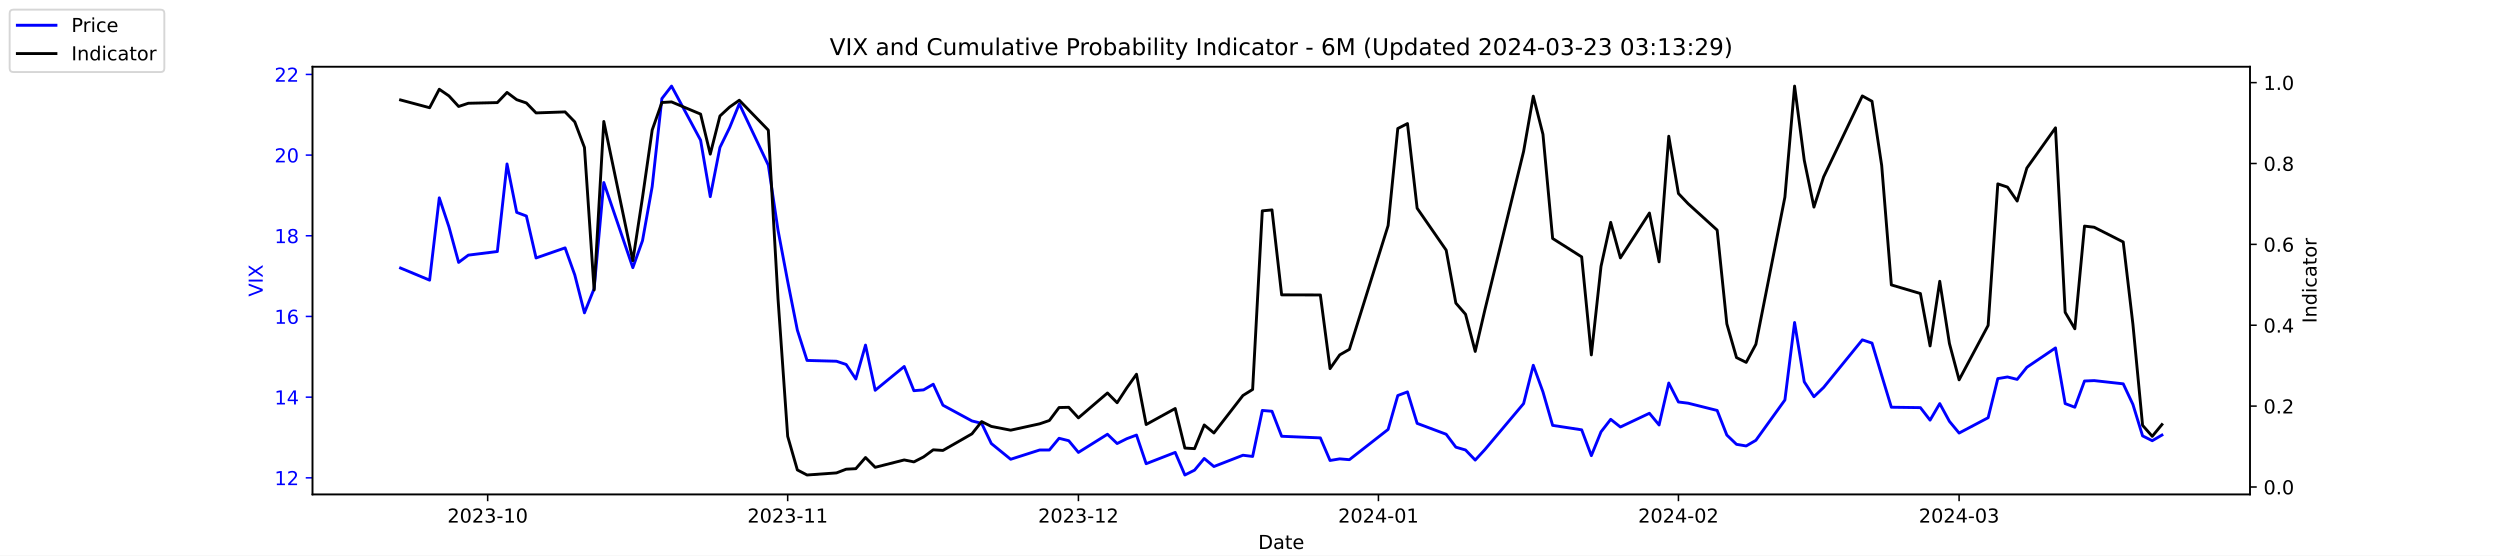
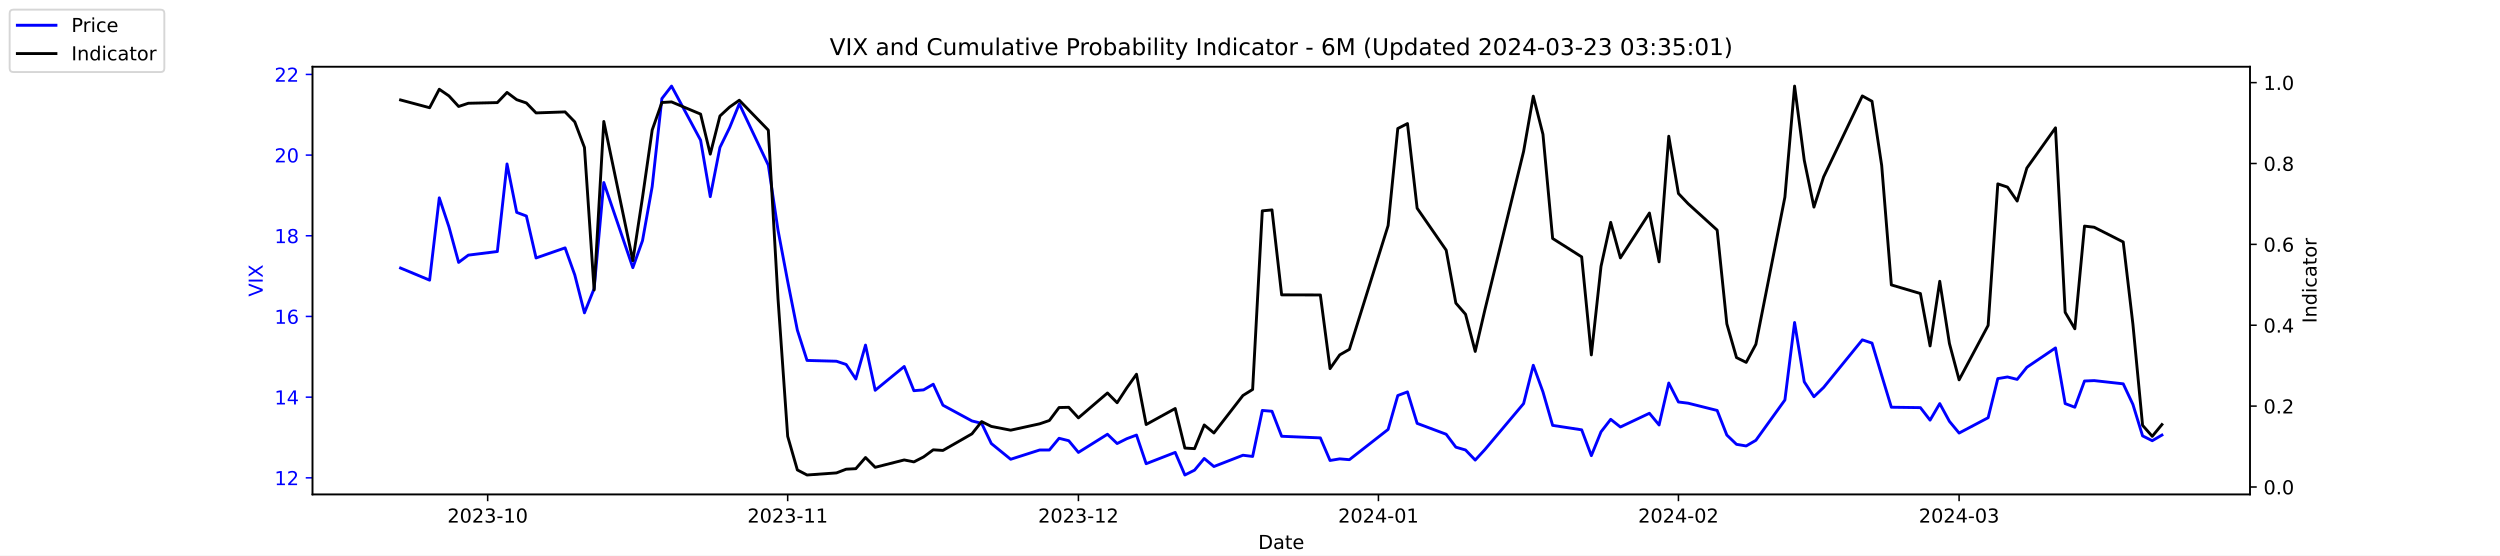
<svg xmlns="http://www.w3.org/2000/svg" xmlns:xlink="http://www.w3.org/1999/xlink" width="1296pt" height="288pt" viewBox="0 0 1296 288" version="1.1">
  <defs>
    <style type="text/css">*{stroke-linejoin: round; stroke-linecap: butt}</style>
  </defs>
  <g id="figure_1">
    <g id="patch_1">
      <path d="M 0 288  L 1296 288  L 1296 0  L 0 0  z " style="fill: #ffffff" />
    </g>
    <g id="axes_1">
      <g id="patch_2">
        <path d="M 162 256.32  L 1166.4 256.32  L 1166.4 34.56  L 162 34.56  z " style="fill: #ffffff" />
      </g>
      <g id="matplotlib.axis_1">
        <g id="xtick_1">
          <g id="line2d_1">
            <defs>
-               <path id="m4b24b8e260" d="M 0 0  L 0 3.5  " style="stroke: #000000; stroke-width: 0.8" />
+               <path id="m8ed181a898" d="M 0 0  L 0 3.5  " style="stroke: #000000; stroke-width: 0.8" />
            </defs>
            <g>
-               <use xlink:href="#m4b24b8e260" x="252.807" y="256.32" style="stroke: #000000; stroke-width: 0.8" />
+               <use xlink:href="#m8ed181a898" x="252.807" y="256.32" style="stroke: #000000; stroke-width: 0.8" />
            </g>
          </g>
          <g id="text_1">
            <g transform="translate(231.916 270.9184) scale(0.1 -0.1)">
              <defs>
                <path id="DejaVuSans-32" d="M 1228 531  L 3431 531  L 3431 0  L 469 0  L 469 531  Q 828 903 1448 1529  Q 2069 2156 2228 2338  Q 2531 2678 2651 2914  Q 2772 3150 2772 3378  Q 2772 3750 2511 3984  Q 2250 4219 1831 4219  Q 1534 4219 1204 4116  Q 875 4013 500 3803  L 500 4441  Q 881 4594 1212 4672  Q 1544 4750 1819 4750  Q 2544 4750 2975 4387  Q 3406 4025 3406 3419  Q 3406 3131 3298 2873  Q 3191 2616 2906 2266  Q 2828 2175 2409 1742  Q 1991 1309 1228 531  z " transform="scale(0.015625)" />
                <path id="DejaVuSans-30" d="M 2034 4250  Q 1547 4250 1301 3770  Q 1056 3291 1056 2328  Q 1056 1369 1301 889  Q 1547 409 2034 409  Q 2525 409 2770 889  Q 3016 1369 3016 2328  Q 3016 3291 2770 3770  Q 2525 4250 2034 4250  z M 2034 4750  Q 2819 4750 3233 4129  Q 3647 3509 3647 2328  Q 3647 1150 3233 529  Q 2819 -91 2034 -91  Q 1250 -91 836 529  Q 422 1150 422 2328  Q 422 3509 836 4129  Q 1250 4750 2034 4750  z " transform="scale(0.015625)" />
                <path id="DejaVuSans-33" d="M 2597 2516  Q 3050 2419 3304 2112  Q 3559 1806 3559 1356  Q 3559 666 3084 287  Q 2609 -91 1734 -91  Q 1441 -91 1130 -33  Q 819 25 488 141  L 488 750  Q 750 597 1062 519  Q 1375 441 1716 441  Q 2309 441 2620 675  Q 2931 909 2931 1356  Q 2931 1769 2642 2001  Q 2353 2234 1838 2234  L 1294 2234  L 1294 2753  L 1863 2753  Q 2328 2753 2575 2939  Q 2822 3125 2822 3475  Q 2822 3834 2567 4026  Q 2313 4219 1838 4219  Q 1578 4219 1281 4162  Q 984 4106 628 3988  L 628 4550  Q 988 4650 1302 4700  Q 1616 4750 1894 4750  Q 2613 4750 3031 4423  Q 3450 4097 3450 3541  Q 3450 3153 3228 2886  Q 3006 2619 2597 2516  z " transform="scale(0.015625)" />
                <path id="DejaVuSans-2d" d="M 313 2009  L 1997 2009  L 1997 1497  L 313 1497  L 313 2009  z " transform="scale(0.015625)" />
                <path id="DejaVuSans-31" d="M 794 531  L 1825 531  L 1825 4091  L 703 3866  L 703 4441  L 1819 4666  L 2450 4666  L 2450 531  L 3481 531  L 3481 0  L 794 0  L 794 531  z " transform="scale(0.015625)" />
              </defs>
              <use xlink:href="#DejaVuSans-32" />
              <use xlink:href="#DejaVuSans-30" x="63.623" />
              <use xlink:href="#DejaVuSans-32" x="127.246" />
              <use xlink:href="#DejaVuSans-33" x="190.869" />
              <use xlink:href="#DejaVuSans-2d" x="254.492" />
              <use xlink:href="#DejaVuSans-31" x="290.576" />
              <use xlink:href="#DejaVuSans-30" x="354.199" />
            </g>
          </g>
        </g>
        <g id="xtick_2">
          <g id="line2d_2">
            <g>
-               <use xlink:href="#m4b24b8e260" x="408.334" y="256.32" style="stroke: #000000; stroke-width: 0.8" />
+               <use xlink:href="#m8ed181a898" x="408.334" y="256.32" style="stroke: #000000; stroke-width: 0.8" />
            </g>
          </g>
          <g id="text_2">
            <g transform="translate(387.4425 270.9184) scale(0.1 -0.1)">
              <use xlink:href="#DejaVuSans-32" />
              <use xlink:href="#DejaVuSans-30" x="63.623" />
              <use xlink:href="#DejaVuSans-32" x="127.246" />
              <use xlink:href="#DejaVuSans-33" x="190.869" />
              <use xlink:href="#DejaVuSans-2d" x="254.492" />
              <use xlink:href="#DejaVuSans-31" x="290.576" />
              <use xlink:href="#DejaVuSans-31" x="354.199" />
            </g>
          </g>
        </g>
        <g id="xtick_3">
          <g id="line2d_3">
            <g>
-               <use xlink:href="#m4b24b8e260" x="559.052" y="256.32" style="stroke: #000000; stroke-width: 0.8" />
+               <use xlink:href="#m8ed181a898" x="559.052" y="256.32" style="stroke: #000000; stroke-width: 0.8" />
            </g>
          </g>
          <g id="text_3">
            <g transform="translate(538.161 270.9184) scale(0.1 -0.1)">
              <use xlink:href="#DejaVuSans-32" />
              <use xlink:href="#DejaVuSans-30" x="63.623" />
              <use xlink:href="#DejaVuSans-32" x="127.246" />
              <use xlink:href="#DejaVuSans-33" x="190.869" />
              <use xlink:href="#DejaVuSans-2d" x="254.492" />
              <use xlink:href="#DejaVuSans-31" x="290.576" />
              <use xlink:href="#DejaVuSans-32" x="354.199" />
            </g>
          </g>
        </g>
        <g id="xtick_4">
          <g id="line2d_4">
            <g>
-               <use xlink:href="#m4b24b8e260" x="714.579" y="256.32" style="stroke: #000000; stroke-width: 0.8" />
+               <use xlink:href="#m8ed181a898" x="714.579" y="256.32" style="stroke: #000000; stroke-width: 0.8" />
            </g>
          </g>
          <g id="text_4">
            <g transform="translate(693.6875 270.9184) scale(0.1 -0.1)">
              <defs>
                <path id="DejaVuSans-34" d="M 2419 4116  L 825 1625  L 2419 1625  L 2419 4116  z M 2253 4666  L 3047 4666  L 3047 1625  L 3713 1625  L 3713 1100  L 3047 1100  L 3047 0  L 2419 0  L 2419 1100  L 313 1100  L 313 1709  L 2253 4666  z " transform="scale(0.015625)" />
              </defs>
              <use xlink:href="#DejaVuSans-32" />
              <use xlink:href="#DejaVuSans-30" x="63.623" />
              <use xlink:href="#DejaVuSans-32" x="127.246" />
              <use xlink:href="#DejaVuSans-34" x="190.869" />
              <use xlink:href="#DejaVuSans-2d" x="254.492" />
              <use xlink:href="#DejaVuSans-30" x="290.576" />
              <use xlink:href="#DejaVuSans-31" x="354.199" />
            </g>
          </g>
        </g>
        <g id="xtick_5">
          <g id="line2d_5">
            <g>
-               <use xlink:href="#m4b24b8e260" x="870.105" y="256.32" style="stroke: #000000; stroke-width: 0.8" />
+               <use xlink:href="#m8ed181a898" x="870.105" y="256.32" style="stroke: #000000; stroke-width: 0.8" />
            </g>
          </g>
          <g id="text_5">
            <g transform="translate(849.2139 270.9184) scale(0.1 -0.1)">
              <use xlink:href="#DejaVuSans-32" />
              <use xlink:href="#DejaVuSans-30" x="63.623" />
              <use xlink:href="#DejaVuSans-32" x="127.246" />
              <use xlink:href="#DejaVuSans-34" x="190.869" />
              <use xlink:href="#DejaVuSans-2d" x="254.492" />
              <use xlink:href="#DejaVuSans-30" x="290.576" />
              <use xlink:href="#DejaVuSans-32" x="354.199" />
            </g>
          </g>
        </g>
        <g id="xtick_6">
          <g id="line2d_6">
            <g>
-               <use xlink:href="#m4b24b8e260" x="1015.598" y="256.32" style="stroke: #000000; stroke-width: 0.8" />
+               <use xlink:href="#m8ed181a898" x="1015.598" y="256.32" style="stroke: #000000; stroke-width: 0.8" />
            </g>
          </g>
          <g id="text_6">
            <g transform="translate(994.7064 270.9184) scale(0.1 -0.1)">
              <use xlink:href="#DejaVuSans-32" />
              <use xlink:href="#DejaVuSans-30" x="63.623" />
              <use xlink:href="#DejaVuSans-32" x="127.246" />
              <use xlink:href="#DejaVuSans-34" x="190.869" />
              <use xlink:href="#DejaVuSans-2d" x="254.492" />
              <use xlink:href="#DejaVuSans-30" x="290.576" />
              <use xlink:href="#DejaVuSans-33" x="354.199" />
            </g>
          </g>
        </g>
        <g id="text_7">
          <g transform="translate(652.2492 284.5966) scale(0.1 -0.1)">
            <defs>
              <path id="DejaVuSans-44" d="M 1259 4147  L 1259 519  L 2022 519  Q 2988 519 3436 956  Q 3884 1394 3884 2338  Q 3884 3275 3436 3711  Q 2988 4147 2022 4147  L 1259 4147  z M 628 4666  L 1925 4666  Q 3281 4666 3915 4102  Q 4550 3538 4550 2338  Q 4550 1131 3912 565  Q 3275 0 1925 0  L 628 0  L 628 4666  z " transform="scale(0.015625)" />
              <path id="DejaVuSans-61" d="M 2194 1759  Q 1497 1759 1228 1600  Q 959 1441 959 1056  Q 959 750 1161 570  Q 1363 391 1709 391  Q 2188 391 2477 730  Q 2766 1069 2766 1631  L 2766 1759  L 2194 1759  z M 3341 1997  L 3341 0  L 2766 0  L 2766 531  Q 2569 213 2275 61  Q 1981 -91 1556 -91  Q 1019 -91 701 211  Q 384 513 384 1019  Q 384 1609 779 1909  Q 1175 2209 1959 2209  L 2766 2209  L 2766 2266  Q 2766 2663 2505 2880  Q 2244 3097 1772 3097  Q 1472 3097 1187 3025  Q 903 2953 641 2809  L 641 3341  Q 956 3463 1253 3523  Q 1550 3584 1831 3584  Q 2591 3584 2966 3190  Q 3341 2797 3341 1997  z " transform="scale(0.015625)" />
              <path id="DejaVuSans-74" d="M 1172 4494  L 1172 3500  L 2356 3500  L 2356 3053  L 1172 3053  L 1172 1153  Q 1172 725 1289 603  Q 1406 481 1766 481  L 2356 481  L 2356 0  L 1766 0  Q 1100 0 847 248  Q 594 497 594 1153  L 594 3053  L 172 3053  L 172 3500  L 594 3500  L 594 4494  L 1172 4494  z " transform="scale(0.015625)" />
              <path id="DejaVuSans-65" d="M 3597 1894  L 3597 1613  L 953 1613  Q 991 1019 1311 708  Q 1631 397 2203 397  Q 2534 397 2845 478  Q 3156 559 3463 722  L 3463 178  Q 3153 47 2828 -22  Q 2503 -91 2169 -91  Q 1331 -91 842 396  Q 353 884 353 1716  Q 353 2575 817 3079  Q 1281 3584 2069 3584  Q 2775 3584 3186 3129  Q 3597 2675 3597 1894  z M 3022 2063  Q 3016 2534 2758 2815  Q 2500 3097 2075 3097  Q 1594 3097 1305 2825  Q 1016 2553 972 2059  L 3022 2063  z " transform="scale(0.015625)" />
            </defs>
            <use xlink:href="#DejaVuSans-44" />
            <use xlink:href="#DejaVuSans-61" x="77.002" />
            <use xlink:href="#DejaVuSans-74" x="138.281" />
            <use xlink:href="#DejaVuSans-65" x="177.49" />
          </g>
        </g>
      </g>
      <g id="matplotlib.axis_2">
        <g id="ytick_1">
          <g id="line2d_7">
            <defs>
-               <path id="m9683a6ac7e" d="M 0 0  L -3.5 0  " style="stroke: #0000ff; stroke-width: 0.8" />
+               <path id="m6adce561f6" d="M 0 0  L -3.5 0  " style="stroke: #0000ff; stroke-width: 0.8" />
            </defs>
            <g>
-               <use xlink:href="#m9683a6ac7e" x="162" y="247.704" style="fill: #0000ff; stroke: #0000ff; stroke-width: 0.8" />
+               <use xlink:href="#m6adce561f6" x="162" y="247.704" style="fill: #0000ff; stroke: #0000ff; stroke-width: 0.8" />
            </g>
          </g>
          <g id="text_8">
            <g style="fill: #0000ff" transform="translate(142.275 251.5031) scale(0.1 -0.1)">
              <use xlink:href="#DejaVuSans-31" />
              <use xlink:href="#DejaVuSans-32" x="63.623" />
            </g>
          </g>
        </g>
        <g id="ytick_2">
          <g id="line2d_8">
            <g>
-               <use xlink:href="#m9683a6ac7e" x="162" y="205.878" style="fill: #0000ff; stroke: #0000ff; stroke-width: 0.8" />
+               <use xlink:href="#m6adce561f6" x="162" y="205.878" style="fill: #0000ff; stroke: #0000ff; stroke-width: 0.8" />
            </g>
          </g>
          <g id="text_9">
            <g style="fill: #0000ff" transform="translate(142.275 209.6774) scale(0.1 -0.1)">
              <use xlink:href="#DejaVuSans-31" />
              <use xlink:href="#DejaVuSans-34" x="63.623" />
            </g>
          </g>
        </g>
        <g id="ytick_3">
          <g id="line2d_9">
            <g>
-               <use xlink:href="#m9683a6ac7e" x="162" y="164.052" style="fill: #0000ff; stroke: #0000ff; stroke-width: 0.8" />
+               <use xlink:href="#m6adce561f6" x="162" y="164.052" style="fill: #0000ff; stroke: #0000ff; stroke-width: 0.8" />
            </g>
          </g>
          <g id="text_10">
            <g style="fill: #0000ff" transform="translate(142.275 167.8517) scale(0.1 -0.1)">
              <defs>
                <path id="DejaVuSans-36" d="M 2113 2584  Q 1688 2584 1439 2293  Q 1191 2003 1191 1497  Q 1191 994 1439 701  Q 1688 409 2113 409  Q 2538 409 2786 701  Q 3034 994 3034 1497  Q 3034 2003 2786 2293  Q 2538 2584 2113 2584  z M 3366 4563  L 3366 3988  Q 3128 4100 2886 4159  Q 2644 4219 2406 4219  Q 1781 4219 1451 3797  Q 1122 3375 1075 2522  Q 1259 2794 1537 2939  Q 1816 3084 2150 3084  Q 2853 3084 3261 2657  Q 3669 2231 3669 1497  Q 3669 778 3244 343  Q 2819 -91 2113 -91  Q 1303 -91 875 529  Q 447 1150 447 2328  Q 447 3434 972 4092  Q 1497 4750 2381 4750  Q 2619 4750 2861 4703  Q 3103 4656 3366 4563  z " transform="scale(0.015625)" />
              </defs>
              <use xlink:href="#DejaVuSans-31" />
              <use xlink:href="#DejaVuSans-36" x="63.623" />
            </g>
          </g>
        </g>
        <g id="ytick_4">
          <g id="line2d_10">
            <g>
-               <use xlink:href="#m9683a6ac7e" x="162" y="122.227" style="fill: #0000ff; stroke: #0000ff; stroke-width: 0.8" />
+               <use xlink:href="#m6adce561f6" x="162" y="122.227" style="fill: #0000ff; stroke: #0000ff; stroke-width: 0.8" />
            </g>
          </g>
          <g id="text_11">
            <g style="fill: #0000ff" transform="translate(142.275 126.0259) scale(0.1 -0.1)">
              <defs>
                <path id="DejaVuSans-38" d="M 2034 2216  Q 1584 2216 1326 1975  Q 1069 1734 1069 1313  Q 1069 891 1326 650  Q 1584 409 2034 409  Q 2484 409 2743 651  Q 3003 894 3003 1313  Q 3003 1734 2745 1975  Q 2488 2216 2034 2216  z M 1403 2484  Q 997 2584 770 2862  Q 544 3141 544 3541  Q 544 4100 942 4425  Q 1341 4750 2034 4750  Q 2731 4750 3128 4425  Q 3525 4100 3525 3541  Q 3525 3141 3298 2862  Q 3072 2584 2669 2484  Q 3125 2378 3379 2068  Q 3634 1759 3634 1313  Q 3634 634 3220 271  Q 2806 -91 2034 -91  Q 1263 -91 848 271  Q 434 634 434 1313  Q 434 1759 690 2068  Q 947 2378 1403 2484  z M 1172 3481  Q 1172 3119 1398 2916  Q 1625 2713 2034 2713  Q 2441 2713 2670 2916  Q 2900 3119 2900 3481  Q 2900 3844 2670 4047  Q 2441 4250 2034 4250  Q 1625 4250 1398 4047  Q 1172 3844 1172 3481  z " transform="scale(0.015625)" />
              </defs>
              <use xlink:href="#DejaVuSans-31" />
              <use xlink:href="#DejaVuSans-38" x="63.623" />
            </g>
          </g>
        </g>
        <g id="ytick_5">
          <g id="line2d_11">
            <g>
-               <use xlink:href="#m9683a6ac7e" x="162" y="80.401" style="fill: #0000ff; stroke: #0000ff; stroke-width: 0.8" />
+               <use xlink:href="#m6adce561f6" x="162" y="80.401" style="fill: #0000ff; stroke: #0000ff; stroke-width: 0.8" />
            </g>
          </g>
          <g id="text_12">
            <g style="fill: #0000ff" transform="translate(142.275 84.2002) scale(0.1 -0.1)">
              <use xlink:href="#DejaVuSans-32" />
              <use xlink:href="#DejaVuSans-30" x="63.623" />
            </g>
          </g>
        </g>
        <g id="ytick_6">
          <g id="line2d_12">
            <g>
-               <use xlink:href="#m9683a6ac7e" x="162" y="38.575" style="fill: #0000ff; stroke: #0000ff; stroke-width: 0.8" />
+               <use xlink:href="#m6adce561f6" x="162" y="38.575" style="fill: #0000ff; stroke: #0000ff; stroke-width: 0.8" />
            </g>
          </g>
          <g id="text_13">
            <g style="fill: #0000ff" transform="translate(142.275 42.37447) scale(0.1 -0.1)">
              <use xlink:href="#DejaVuSans-32" />
              <use xlink:href="#DejaVuSans-32" x="63.623" />
            </g>
          </g>
        </g>
        <g id="text_14">
          <g style="fill: #0000ff" transform="translate(136.1953 153.7603) rotate(-90) scale(0.1 -0.1)">
            <defs>
              <path id="DejaVuSans-56" d="M 1831 0  L 50 4666  L 709 4666  L 2188 738  L 3669 4666  L 4325 4666  L 2547 0  L 1831 0  z " transform="scale(0.015625)" />
              <path id="DejaVuSans-49" d="M 628 4666  L 1259 4666  L 1259 0  L 628 0  L 628 4666  z " transform="scale(0.015625)" />
              <path id="DejaVuSans-58" d="M 403 4666  L 1081 4666  L 2241 2931  L 3406 4666  L 4084 4666  L 2584 2425  L 4184 0  L 3506 0  L 2194 1984  L 872 0  L 191 0  L 1856 2491  L 403 4666  z " transform="scale(0.015625)" />
            </defs>
            <use xlink:href="#DejaVuSans-56" />
            <use xlink:href="#DejaVuSans-49" x="68.408" />
            <use xlink:href="#DejaVuSans-58" x="97.9" />
          </g>
        </g>
      </g>
      <g id="line2d_13">
-         <path d="M 207.655 138.957  L 222.705 145.231  L 227.722 102.569  L 232.739 117.626  L 237.756 136.029  L 242.773 132.265  L 257.824 130.383  L 262.841 85.002  L 267.858 110.097  L 272.875 111.979  L 277.892 133.729  L 292.943 128.501  L 297.96 142.512  L 302.977 162.17  L 307.994 149.623  L 313.011 94.622  L 328.062 138.748  L 333.079 124.736  L 338.096 96.713  L 343.113 51.123  L 348.13 44.64  L 363.181 72.663  L 368.198 101.941  L 373.215 76.428  L 378.232 66.18  L 383.249 53.842  L 398.3 85.629  L 403.317 119.299  L 408.334 145.858  L 413.351 171.163  L 418.368 186.847  L 433.628 187.266  L 438.645 188.939  L 443.662 196.467  L 448.679 178.901  L 453.696 202.323  L 468.747 189.984  L 473.764 202.532  L 478.781 202.114  L 483.798 199.186  L 488.815 210.061  L 503.866 218.217  L 508.883 219.472  L 513.9 229.928  L 523.934 238.084  L 538.984 233.274  L 544.001 233.274  L 549.018 227.209  L 554.035 228.464  L 559.052 234.529  L 574.103 225.118  L 579.12 229.928  L 584.137 227.418  L 589.154 225.536  L 594.171 240.384  L 609.222 234.529  L 614.239 246.24  L 619.256 243.73  L 624.273 237.666  L 629.29 241.848  L 644.341 235.993  L 649.358 236.62  L 654.375 212.779  L 659.392 213.198  L 664.409 226.164  L 684.477 227  L 689.494 238.711  L 694.511 237.875  L 699.528 238.293  L 719.596 222.608  L 724.613 205.042  L 729.63 203.159  L 734.647 219.472  L 749.698 225.118  L 754.715 231.81  L 759.732 233.274  L 764.749 238.502  L 769.766 233.065  L 789.834 209.224  L 794.851 189.357  L 799.868 203.159  L 804.885 220.517  L 819.936 222.818  L 824.952 236.202  L 829.969 223.863  L 834.986 217.38  L 840.003 221.354  L 855.054 214.243  L 860.071 220.308  L 865.088 198.559  L 870.105 208.388  L 875.122 209.015  L 890.173 212.779  L 895.19 225.536  L 900.207 230.346  L 905.224 231.183  L 910.241 228.255  L 925.292 207.342  L 930.309 167.189  L 935.326 197.931  L 940.343 205.669  L 945.36 200.859  L 965.428 176.182  L 970.445 177.855  L 975.462 194.585  L 980.479 211.106  L 995.53 211.316  L 1000.547 217.798  L 1005.564 209.224  L 1010.581 218.426  L 1015.598 224.491  L 1030.649 216.544  L 1035.666 196.258  L 1040.683 195.422  L 1045.7 196.677  L 1050.717 190.403  L 1065.559 180.364  L 1070.576 209.224  L 1075.593 211.106  L 1080.61 197.513  L 1085.627 197.304  L 1100.678 198.977  L 1105.695 209.642  L 1110.711 225.955  L 1115.728 228.464  L 1120.745 225.536  " clip-path="url(#p46de4fb1cb)" style="fill: none; stroke: #0000ff; stroke-width: 1.5; stroke-linecap: square" />
+         <path d="M 207.655 138.957  L 222.705 145.231  L 227.722 102.569  L 232.739 117.626  L 237.756 136.029  L 242.773 132.265  L 257.824 130.383  L 262.841 85.002  L 267.858 110.097  L 272.875 111.979  L 277.892 133.729  L 292.943 128.501  L 297.96 142.512  L 302.977 162.17  L 307.994 149.623  L 313.011 94.622  L 328.062 138.748  L 333.079 124.736  L 338.096 96.713  L 343.113 51.123  L 348.13 44.64  L 363.181 72.663  L 368.198 101.941  L 373.215 76.428  L 378.232 66.18  L 383.249 53.842  L 398.3 85.629  L 403.317 119.299  L 408.334 145.858  L 413.351 171.163  L 418.368 186.847  L 433.628 187.266  L 438.645 188.939  L 443.662 196.467  L 448.679 178.901  L 453.696 202.323  L 468.747 189.984  L 473.764 202.532  L 478.781 202.114  L 483.798 199.186  L 488.815 210.061  L 503.866 218.217  L 508.883 219.472  L 513.9 229.928  L 523.934 238.084  L 538.984 233.274  L 544.001 233.274  L 549.018 227.209  L 554.035 228.464  L 559.052 234.529  L 574.103 225.118  L 579.12 229.928  L 584.137 227.418  L 589.154 225.536  L 594.171 240.384  L 609.222 234.529  L 614.239 246.24  L 619.256 243.73  L 624.273 237.666  L 629.29 241.848  L 644.341 235.993  L 649.358 236.62  L 654.375 212.779  L 659.392 213.198  L 664.409 226.164  L 684.477 227  L 689.494 238.711  L 694.511 237.875  L 699.528 238.293  L 719.596 222.608  L 724.613 205.042  L 729.63 203.159  L 734.647 219.472  L 749.698 225.118  L 754.715 231.81  L 759.732 233.274  L 764.749 238.502  L 769.766 233.065  L 789.834 209.224  L 794.851 189.357  L 799.868 203.159  L 804.885 220.517  L 819.936 222.818  L 824.952 236.202  L 829.969 223.863  L 834.986 217.38  L 840.003 221.354  L 855.054 214.243  L 860.071 220.308  L 865.088 198.559  L 870.105 208.388  L 875.122 209.015  L 890.173 212.779  L 895.19 225.536  L 900.207 230.346  L 905.224 231.183  L 910.241 228.255  L 925.292 207.342  L 930.309 167.189  L 935.326 197.931  L 940.343 205.669  L 945.36 200.859  L 965.428 176.182  L 970.445 177.855  L 975.462 194.585  L 980.479 211.106  L 995.53 211.316  L 1000.547 217.798  L 1005.564 209.224  L 1010.581 218.426  L 1015.598 224.491  L 1030.649 216.544  L 1035.666 196.258  L 1040.683 195.422  L 1045.7 196.677  L 1050.717 190.403  L 1065.559 180.364  L 1070.576 209.224  L 1075.593 211.106  L 1080.61 197.513  L 1085.627 197.304  L 1100.678 198.977  L 1105.695 209.642  L 1110.711 225.955  L 1115.728 228.464  L 1120.745 225.536  " clip-path="url(#p82b1758c79)" style="fill: none; stroke: #0000ff; stroke-width: 1.5; stroke-linecap: square" />
      </g>
      <g id="patch_3">
        <path d="M 162 256.32  L 162 34.56  " style="fill: none; stroke: #000000; stroke-width: 0.8; stroke-linejoin: miter; stroke-linecap: square" />
      </g>
      <g id="patch_4">
        <path d="M 1166.4 256.32  L 1166.4 34.56  " style="fill: none; stroke: #000000; stroke-width: 0.8; stroke-linejoin: miter; stroke-linecap: square" />
      </g>
      <g id="patch_5">
        <path d="M 162 256.32  L 1166.4 256.32  " style="fill: none; stroke: #000000; stroke-width: 0.8; stroke-linejoin: miter; stroke-linecap: square" />
      </g>
      <g id="patch_6">
        <path d="M 162 34.56  L 1166.4 34.56  " style="fill: none; stroke: #000000; stroke-width: 0.8; stroke-linejoin: miter; stroke-linecap: square" />
      </g>
    </g>
    <g id="axes_2">
      <g id="matplotlib.axis_3">
        <g id="ytick_7">
          <g id="line2d_14">
            <defs>
-               <path id="m68aacbd583" d="M 0 0  L 3.5 0  " style="stroke: #000000; stroke-width: 0.8" />
+               <path id="m24f0459a41" d="M 0 0  L 3.5 0  " style="stroke: #000000; stroke-width: 0.8" />
            </defs>
            <g>
-               <use xlink:href="#m68aacbd583" x="1166.4" y="252.461" style="stroke: #000000; stroke-width: 0.8" />
+               <use xlink:href="#m24f0459a41" x="1166.4" y="252.461" style="stroke: #000000; stroke-width: 0.8" />
            </g>
          </g>
          <g id="text_15">
            <g transform="translate(1173.4 256.2606) scale(0.1 -0.1)">
              <defs>
                <path id="DejaVuSans-2e" d="M 684 794  L 1344 794  L 1344 0  L 684 0  L 684 794  z " transform="scale(0.015625)" />
              </defs>
              <use xlink:href="#DejaVuSans-30" />
              <use xlink:href="#DejaVuSans-2e" x="63.623" />
              <use xlink:href="#DejaVuSans-30" x="95.41" />
            </g>
          </g>
        </g>
        <g id="ytick_8">
          <g id="line2d_15">
            <g>
-               <use xlink:href="#m68aacbd583" x="1166.4" y="210.535" style="stroke: #000000; stroke-width: 0.8" />
+               <use xlink:href="#m24f0459a41" x="1166.4" y="210.535" style="stroke: #000000; stroke-width: 0.8" />
            </g>
          </g>
          <g id="text_16">
            <g transform="translate(1173.4 214.3337) scale(0.1 -0.1)">
              <use xlink:href="#DejaVuSans-30" />
              <use xlink:href="#DejaVuSans-2e" x="63.623" />
              <use xlink:href="#DejaVuSans-32" x="95.41" />
            </g>
          </g>
        </g>
        <g id="ytick_9">
          <g id="line2d_16">
            <g>
-               <use xlink:href="#m68aacbd583" x="1166.4" y="168.608" style="stroke: #000000; stroke-width: 0.8" />
+               <use xlink:href="#m24f0459a41" x="1166.4" y="168.608" style="stroke: #000000; stroke-width: 0.8" />
            </g>
          </g>
          <g id="text_17">
            <g transform="translate(1173.4 172.4068) scale(0.1 -0.1)">
              <use xlink:href="#DejaVuSans-30" />
              <use xlink:href="#DejaVuSans-2e" x="63.623" />
              <use xlink:href="#DejaVuSans-34" x="95.41" />
            </g>
          </g>
        </g>
        <g id="ytick_10">
          <g id="line2d_17">
            <g>
-               <use xlink:href="#m68aacbd583" x="1166.4" y="126.681" style="stroke: #000000; stroke-width: 0.8" />
+               <use xlink:href="#m24f0459a41" x="1166.4" y="126.681" style="stroke: #000000; stroke-width: 0.8" />
            </g>
          </g>
          <g id="text_18">
            <g transform="translate(1173.4 130.4799) scale(0.1 -0.1)">
              <use xlink:href="#DejaVuSans-30" />
              <use xlink:href="#DejaVuSans-2e" x="63.623" />
              <use xlink:href="#DejaVuSans-36" x="95.41" />
            </g>
          </g>
        </g>
        <g id="ytick_11">
          <g id="line2d_18">
            <g>
-               <use xlink:href="#m68aacbd583" x="1166.4" y="84.754" style="stroke: #000000; stroke-width: 0.8" />
+               <use xlink:href="#m24f0459a41" x="1166.4" y="84.754" style="stroke: #000000; stroke-width: 0.8" />
            </g>
          </g>
          <g id="text_19">
            <g transform="translate(1173.4 88.55298) scale(0.1 -0.1)">
              <use xlink:href="#DejaVuSans-30" />
              <use xlink:href="#DejaVuSans-2e" x="63.623" />
              <use xlink:href="#DejaVuSans-38" x="95.41" />
            </g>
          </g>
        </g>
        <g id="ytick_12">
          <g id="line2d_19">
            <g>
-               <use xlink:href="#m68aacbd583" x="1166.4" y="42.827" style="stroke: #000000; stroke-width: 0.8" />
+               <use xlink:href="#m24f0459a41" x="1166.4" y="42.827" style="stroke: #000000; stroke-width: 0.8" />
            </g>
          </g>
          <g id="text_20">
            <g transform="translate(1173.4 46.62607) scale(0.1 -0.1)">
              <use xlink:href="#DejaVuSans-31" />
              <use xlink:href="#DejaVuSans-2e" x="63.623" />
              <use xlink:href="#DejaVuSans-30" x="95.41" />
            </g>
          </g>
        </g>
        <g id="text_21">
          <g transform="translate(1200.902 167.5353) rotate(-90) scale(0.1 -0.1)">
            <defs>
              <path id="DejaVuSans-6e" d="M 3513 2113  L 3513 0  L 2938 0  L 2938 2094  Q 2938 2591 2744 2837  Q 2550 3084 2163 3084  Q 1697 3084 1428 2787  Q 1159 2491 1159 1978  L 1159 0  L 581 0  L 581 3500  L 1159 3500  L 1159 2956  Q 1366 3272 1645 3428  Q 1925 3584 2291 3584  Q 2894 3584 3203 3211  Q 3513 2838 3513 2113  z " transform="scale(0.015625)" />
              <path id="DejaVuSans-64" d="M 2906 2969  L 2906 4863  L 3481 4863  L 3481 0  L 2906 0  L 2906 525  Q 2725 213 2448 61  Q 2172 -91 1784 -91  Q 1150 -91 751 415  Q 353 922 353 1747  Q 353 2572 751 3078  Q 1150 3584 1784 3584  Q 2172 3584 2448 3432  Q 2725 3281 2906 2969  z M 947 1747  Q 947 1113 1208 752  Q 1469 391 1925 391  Q 2381 391 2643 752  Q 2906 1113 2906 1747  Q 2906 2381 2643 2742  Q 2381 3103 1925 3103  Q 1469 3103 1208 2742  Q 947 2381 947 1747  z " transform="scale(0.015625)" />
              <path id="DejaVuSans-69" d="M 603 3500  L 1178 3500  L 1178 0  L 603 0  L 603 3500  z M 603 4863  L 1178 4863  L 1178 4134  L 603 4134  L 603 4863  z " transform="scale(0.015625)" />
              <path id="DejaVuSans-63" d="M 3122 3366  L 3122 2828  Q 2878 2963 2633 3030  Q 2388 3097 2138 3097  Q 1578 3097 1268 2742  Q 959 2388 959 1747  Q 959 1106 1268 751  Q 1578 397 2138 397  Q 2388 397 2633 464  Q 2878 531 3122 666  L 3122 134  Q 2881 22 2623 -34  Q 2366 -91 2075 -91  Q 1284 -91 818 406  Q 353 903 353 1747  Q 353 2603 823 3093  Q 1294 3584 2113 3584  Q 2378 3584 2631 3529  Q 2884 3475 3122 3366  z " transform="scale(0.015625)" />
              <path id="DejaVuSans-6f" d="M 1959 3097  Q 1497 3097 1228 2736  Q 959 2375 959 1747  Q 959 1119 1226 758  Q 1494 397 1959 397  Q 2419 397 2687 759  Q 2956 1122 2956 1747  Q 2956 2369 2687 2733  Q 2419 3097 1959 3097  z M 1959 3584  Q 2709 3584 3137 3096  Q 3566 2609 3566 1747  Q 3566 888 3137 398  Q 2709 -91 1959 -91  Q 1206 -91 779 398  Q 353 888 353 1747  Q 353 2609 779 3096  Q 1206 3584 1959 3584  z " transform="scale(0.015625)" />
              <path id="DejaVuSans-72" d="M 2631 2963  Q 2534 3019 2420 3045  Q 2306 3072 2169 3072  Q 1681 3072 1420 2755  Q 1159 2438 1159 1844  L 1159 0  L 581 0  L 581 3500  L 1159 3500  L 1159 2956  Q 1341 3275 1631 3429  Q 1922 3584 2338 3584  Q 2397 3584 2469 3576  Q 2541 3569 2628 3553  L 2631 2963  z " transform="scale(0.015625)" />
            </defs>
            <use xlink:href="#DejaVuSans-49" />
            <use xlink:href="#DejaVuSans-6e" x="29.492" />
            <use xlink:href="#DejaVuSans-64" x="92.871" />
            <use xlink:href="#DejaVuSans-69" x="156.348" />
            <use xlink:href="#DejaVuSans-63" x="184.131" />
            <use xlink:href="#DejaVuSans-61" x="239.111" />
            <use xlink:href="#DejaVuSans-74" x="300.391" />
            <use xlink:href="#DejaVuSans-6f" x="339.6" />
            <use xlink:href="#DejaVuSans-72" x="400.781" />
          </g>
        </g>
      </g>
      <g id="line2d_20">
-         <path d="M 207.655 51.818  L 222.705 55.84  L 227.722 46.27  L 232.739 49.714  L 237.756 55.196  L 242.773 53.533  L 257.824 53.183  L 262.841 47.919  L 267.858 51.676  L 272.875 53.378  L 277.892 58.536  L 292.943 58.014  L 297.96 63.187  L 302.977 76.444  L 307.994 150.306  L 313.011 62.975  L 328.062 135.12  L 333.079 102.306  L 338.096 67.397  L 343.113 53.146  L 348.13 52.833  L 363.181 59.145  L 368.198 79.898  L 373.215 60.134  L 378.232 55.494  L 383.249 51.97  L 398.3 67.473  L 403.317 154.832  L 408.334 226.181  L 413.351 243.614  L 418.368 246.24  L 433.628 245.155  L 438.645 243.23  L 443.662 242.964  L 448.679 237.183  L 453.696 242.25  L 468.747 238.435  L 473.764 239.446  L 478.781 236.871  L 483.798 233.181  L 488.815 233.507  L 503.866 224.892  L 508.883 218.558  L 513.9 221.057  L 523.934 223.009  L 538.984 219.7  L 544.001 217.982  L 549.018 211.268  L 554.035 211.153  L 559.052 216.619  L 574.103 203.731  L 579.12 208.779  L 584.137 201.073  L 589.154 194.005  L 594.171 220.075  L 609.222 211.773  L 614.239 232.27  L 619.256 232.576  L 624.273 220.306  L 629.29 224.445  L 644.341 205.016  L 649.358 201.89  L 654.375 109.314  L 659.392 108.817  L 664.409 152.854  L 684.477 152.91  L 689.494 191.088  L 694.511 183.971  L 699.528 181.099  L 719.596 116.924  L 724.613 66.625  L 729.63 64.069  L 734.647 107.95  L 749.698 129.692  L 754.715 157.129  L 759.732 162.918  L 764.749 182.173  L 769.766 160.638  L 789.834 78.509  L 794.851 49.855  L 799.868 69.641  L 804.885 123.62  L 819.936 133.166  L 824.952 183.971  L 829.969 138.075  L 834.986 115.269  L 840.003 133.687  L 855.054 110.438  L 860.071 135.725  L 865.088 70.632  L 870.105 100.32  L 875.122 105.601  L 890.173 119.275  L 895.19 167.88  L 900.207 185.376  L 905.224 187.855  L 910.241 178.494  L 925.292 102.174  L 930.309 44.64  L 935.326 83.051  L 940.343 107.357  L 945.36 91.715  L 965.428 49.731  L 970.445 52.489  L 975.462 85.756  L 980.479 147.7  L 995.53 152.158  L 1000.547 179.324  L 1005.564 145.833  L 1010.581 178.052  L 1015.598 196.907  L 1030.649 168.687  L 1035.666 95.313  L 1040.683 96.993  L 1045.7 104.224  L 1050.717 87.118  L 1065.559 66.278  L 1070.576 161.903  L 1075.593 170.437  L 1080.61 117.21  L 1085.627 117.809  L 1100.678 125.441  L 1105.695 168.039  L 1110.711 220.487  L 1115.728 226.184  L 1120.745 220.09  " clip-path="url(#p46de4fb1cb)" style="fill: none; stroke: #000000; stroke-width: 1.5; stroke-linecap: square" />
+         <path d="M 207.655 51.818  L 222.705 55.84  L 227.722 46.27  L 232.739 49.714  L 237.756 55.196  L 242.773 53.533  L 257.824 53.183  L 262.841 47.919  L 267.858 51.676  L 272.875 53.378  L 277.892 58.536  L 292.943 58.014  L 297.96 63.187  L 302.977 76.444  L 307.994 150.306  L 313.011 62.975  L 328.062 135.12  L 333.079 102.306  L 338.096 67.397  L 343.113 53.146  L 348.13 52.833  L 363.181 59.145  L 368.198 79.898  L 373.215 60.134  L 378.232 55.494  L 383.249 51.97  L 398.3 67.473  L 403.317 154.832  L 408.334 226.181  L 413.351 243.614  L 418.368 246.24  L 433.628 245.155  L 438.645 243.23  L 443.662 242.964  L 448.679 237.183  L 453.696 242.25  L 468.747 238.435  L 473.764 239.446  L 478.781 236.871  L 483.798 233.181  L 488.815 233.507  L 503.866 224.892  L 508.883 218.558  L 513.9 221.057  L 523.934 223.009  L 538.984 219.7  L 544.001 217.982  L 549.018 211.268  L 554.035 211.153  L 559.052 216.619  L 574.103 203.731  L 579.12 208.779  L 584.137 201.073  L 589.154 194.005  L 594.171 220.075  L 609.222 211.773  L 614.239 232.27  L 619.256 232.576  L 624.273 220.306  L 629.29 224.445  L 644.341 205.016  L 649.358 201.89  L 654.375 109.314  L 659.392 108.817  L 664.409 152.854  L 684.477 152.91  L 689.494 191.088  L 694.511 183.971  L 699.528 181.099  L 719.596 116.924  L 724.613 66.625  L 729.63 64.069  L 734.647 107.95  L 749.698 129.692  L 754.715 157.129  L 759.732 162.918  L 764.749 182.173  L 769.766 160.638  L 789.834 78.509  L 794.851 49.855  L 799.868 69.641  L 804.885 123.62  L 819.936 133.166  L 824.952 183.971  L 829.969 138.075  L 834.986 115.269  L 840.003 133.687  L 855.054 110.438  L 860.071 135.725  L 865.088 70.632  L 870.105 100.32  L 875.122 105.601  L 890.173 119.275  L 895.19 167.88  L 900.207 185.376  L 905.224 187.855  L 910.241 178.494  L 925.292 102.174  L 930.309 44.64  L 935.326 83.051  L 940.343 107.357  L 945.36 91.715  L 965.428 49.731  L 970.445 52.489  L 975.462 85.756  L 980.479 147.7  L 995.53 152.158  L 1000.547 179.324  L 1005.564 145.833  L 1010.581 178.052  L 1015.598 196.907  L 1030.649 168.687  L 1035.666 95.313  L 1040.683 96.993  L 1045.7 104.224  L 1050.717 87.118  L 1065.559 66.278  L 1070.576 161.903  L 1075.593 170.437  L 1080.61 117.21  L 1085.627 117.809  L 1100.678 125.441  L 1105.695 168.039  L 1110.711 220.487  L 1115.728 226.184  L 1120.745 220.09  " clip-path="url(#p82b1758c79)" style="fill: none; stroke: #000000; stroke-width: 1.5; stroke-linecap: square" />
      </g>
      <g id="patch_7">
        <path d="M 162 256.32  L 162 34.56  " style="fill: none; stroke: #000000; stroke-width: 0.8; stroke-linejoin: miter; stroke-linecap: square" />
      </g>
      <g id="patch_8">
        <path d="M 1166.4 256.32  L 1166.4 34.56  " style="fill: none; stroke: #000000; stroke-width: 0.8; stroke-linejoin: miter; stroke-linecap: square" />
      </g>
      <g id="patch_9">
        <path d="M 162 256.32  L 1166.4 256.32  " style="fill: none; stroke: #000000; stroke-width: 0.8; stroke-linejoin: miter; stroke-linecap: square" />
      </g>
      <g id="patch_10">
        <path d="M 162 34.56  L 1166.4 34.56  " style="fill: none; stroke: #000000; stroke-width: 0.8; stroke-linejoin: miter; stroke-linecap: square" />
      </g>
      <g id="text_22">
        <g transform="translate(430.0941 28.56) scale(0.12 -0.12)">
          <defs>
            <path id="DejaVuSans-20" transform="scale(0.015625)" />
            <path id="DejaVuSans-43" d="M 4122 4306  L 4122 3641  Q 3803 3938 3442 4084  Q 3081 4231 2675 4231  Q 1875 4231 1450 3742  Q 1025 3253 1025 2328  Q 1025 1406 1450 917  Q 1875 428 2675 428  Q 3081 428 3442 575  Q 3803 722 4122 1019  L 4122 359  Q 3791 134 3420 21  Q 3050 -91 2638 -91  Q 1578 -91 968 557  Q 359 1206 359 2328  Q 359 3453 968 4101  Q 1578 4750 2638 4750  Q 3056 4750 3426 4639  Q 3797 4528 4122 4306  z " transform="scale(0.015625)" />
            <path id="DejaVuSans-75" d="M 544 1381  L 544 3500  L 1119 3500  L 1119 1403  Q 1119 906 1312 657  Q 1506 409 1894 409  Q 2359 409 2629 706  Q 2900 1003 2900 1516  L 2900 3500  L 3475 3500  L 3475 0  L 2900 0  L 2900 538  Q 2691 219 2414 64  Q 2138 -91 1772 -91  Q 1169 -91 856 284  Q 544 659 544 1381  z M 1991 3584  L 1991 3584  z " transform="scale(0.015625)" />
            <path id="DejaVuSans-6d" d="M 3328 2828  Q 3544 3216 3844 3400  Q 4144 3584 4550 3584  Q 5097 3584 5394 3201  Q 5691 2819 5691 2113  L 5691 0  L 5113 0  L 5113 2094  Q 5113 2597 4934 2840  Q 4756 3084 4391 3084  Q 3944 3084 3684 2787  Q 3425 2491 3425 1978  L 3425 0  L 2847 0  L 2847 2094  Q 2847 2600 2669 2842  Q 2491 3084 2119 3084  Q 1678 3084 1418 2786  Q 1159 2488 1159 1978  L 1159 0  L 581 0  L 581 3500  L 1159 3500  L 1159 2956  Q 1356 3278 1631 3431  Q 1906 3584 2284 3584  Q 2666 3584 2933 3390  Q 3200 3197 3328 2828  z " transform="scale(0.015625)" />
            <path id="DejaVuSans-6c" d="M 603 4863  L 1178 4863  L 1178 0  L 603 0  L 603 4863  z " transform="scale(0.015625)" />
            <path id="DejaVuSans-76" d="M 191 3500  L 800 3500  L 1894 563  L 2988 3500  L 3597 3500  L 2284 0  L 1503 0  L 191 3500  z " transform="scale(0.015625)" />
            <path id="DejaVuSans-50" d="M 1259 4147  L 1259 2394  L 2053 2394  Q 2494 2394 2734 2622  Q 2975 2850 2975 3272  Q 2975 3691 2734 3919  Q 2494 4147 2053 4147  L 1259 4147  z M 628 4666  L 2053 4666  Q 2838 4666 3239 4311  Q 3641 3956 3641 3272  Q 3641 2581 3239 2228  Q 2838 1875 2053 1875  L 1259 1875  L 1259 0  L 628 0  L 628 4666  z " transform="scale(0.015625)" />
            <path id="DejaVuSans-62" d="M 3116 1747  Q 3116 2381 2855 2742  Q 2594 3103 2138 3103  Q 1681 3103 1420 2742  Q 1159 2381 1159 1747  Q 1159 1113 1420 752  Q 1681 391 2138 391  Q 2594 391 2855 752  Q 3116 1113 3116 1747  z M 1159 2969  Q 1341 3281 1617 3432  Q 1894 3584 2278 3584  Q 2916 3584 3314 3078  Q 3713 2572 3713 1747  Q 3713 922 3314 415  Q 2916 -91 2278 -91  Q 1894 -91 1617 61  Q 1341 213 1159 525  L 1159 0  L 581 0  L 581 4863  L 1159 4863  L 1159 2969  z " transform="scale(0.015625)" />
            <path id="DejaVuSans-79" d="M 2059 -325  Q 1816 -950 1584 -1140  Q 1353 -1331 966 -1331  L 506 -1331  L 506 -850  L 844 -850  Q 1081 -850 1212 -737  Q 1344 -625 1503 -206  L 1606 56  L 191 3500  L 800 3500  L 1894 763  L 2988 3500  L 3597 3500  L 2059 -325  z " transform="scale(0.015625)" />
            <path id="DejaVuSans-4d" d="M 628 4666  L 1569 4666  L 2759 1491  L 3956 4666  L 4897 4666  L 4897 0  L 4281 0  L 4281 4097  L 3078 897  L 2444 897  L 1241 4097  L 1241 0  L 628 0  L 628 4666  z " transform="scale(0.015625)" />
            <path id="DejaVuSans-28" d="M 1984 4856  Q 1566 4138 1362 3434  Q 1159 2731 1159 2009  Q 1159 1288 1364 580  Q 1569 -128 1984 -844  L 1484 -844  Q 1016 -109 783 600  Q 550 1309 550 2009  Q 550 2706 781 3412  Q 1013 4119 1484 4856  L 1984 4856  z " transform="scale(0.015625)" />
            <path id="DejaVuSans-55" d="M 556 4666  L 1191 4666  L 1191 1831  Q 1191 1081 1462 751  Q 1734 422 2344 422  Q 2950 422 3222 751  Q 3494 1081 3494 1831  L 3494 4666  L 4128 4666  L 4128 1753  Q 4128 841 3676 375  Q 3225 -91 2344 -91  Q 1459 -91 1007 375  Q 556 841 556 1753  L 556 4666  z " transform="scale(0.015625)" />
            <path id="DejaVuSans-70" d="M 1159 525  L 1159 -1331  L 581 -1331  L 581 3500  L 1159 3500  L 1159 2969  Q 1341 3281 1617 3432  Q 1894 3584 2278 3584  Q 2916 3584 3314 3078  Q 3713 2572 3713 1747  Q 3713 922 3314 415  Q 2916 -91 2278 -91  Q 1894 -91 1617 61  Q 1341 213 1159 525  z M 3116 1747  Q 3116 2381 2855 2742  Q 2594 3103 2138 3103  Q 1681 3103 1420 2742  Q 1159 2381 1159 1747  Q 1159 1113 1420 752  Q 1681 391 2138 391  Q 2594 391 2855 752  Q 3116 1113 3116 1747  z " transform="scale(0.015625)" />
            <path id="DejaVuSans-3a" d="M 750 794  L 1409 794  L 1409 0  L 750 0  L 750 794  z M 750 3309  L 1409 3309  L 1409 2516  L 750 2516  L 750 3309  z " transform="scale(0.015625)" />
-             <path id="DejaVuSans-39" d="M 703 97  L 703 672  Q 941 559 1184 500  Q 1428 441 1663 441  Q 2288 441 2617 861  Q 2947 1281 2994 2138  Q 2813 1869 2534 1725  Q 2256 1581 1919 1581  Q 1219 1581 811 2004  Q 403 2428 403 3163  Q 403 3881 828 4315  Q 1253 4750 1959 4750  Q 2769 4750 3195 4129  Q 3622 3509 3622 2328  Q 3622 1225 3098 567  Q 2575 -91 1691 -91  Q 1453 -91 1209 -44  Q 966 3 703 97  z M 1959 2075  Q 2384 2075 2632 2365  Q 2881 2656 2881 3163  Q 2881 3666 2632 3958  Q 2384 4250 1959 4250  Q 1534 4250 1286 3958  Q 1038 3666 1038 3163  Q 1038 2656 1286 2365  Q 1534 2075 1959 2075  z " transform="scale(0.015625)" />
+             <path id="DejaVuSans-35" d="M 691 4666  L 3169 4666  L 3169 4134  L 1269 4134  L 1269 2991  Q 1406 3038 1543 3061  Q 1681 3084 1819 3084  Q 2600 3084 3056 2656  Q 3513 2228 3513 1497  Q 3513 744 3044 326  Q 2575 -91 1722 -91  Q 1428 -91 1123 -41  Q 819 9 494 109  L 494 744  Q 775 591 1075 516  Q 1375 441 1709 441  Q 2250 441 2565 725  Q 2881 1009 2881 1497  Q 2881 1984 2565 2268  Q 2250 2553 1709 2553  Q 1456 2553 1204 2497  Q 953 2441 691 2322  L 691 4666  z " transform="scale(0.015625)" />
            <path id="DejaVuSans-29" d="M 513 4856  L 1013 4856  Q 1481 4119 1714 3412  Q 1947 2706 1947 2009  Q 1947 1309 1714 600  Q 1481 -109 1013 -844  L 513 -844  Q 928 -128 1133 580  Q 1338 1288 1338 2009  Q 1338 2731 1133 3434  Q 928 4138 513 4856  z " transform="scale(0.015625)" />
          </defs>
          <use xlink:href="#DejaVuSans-56" />
          <use xlink:href="#DejaVuSans-49" x="68.408" />
          <use xlink:href="#DejaVuSans-58" x="97.9" />
          <use xlink:href="#DejaVuSans-20" x="166.406" />
          <use xlink:href="#DejaVuSans-61" x="198.193" />
          <use xlink:href="#DejaVuSans-6e" x="259.473" />
          <use xlink:href="#DejaVuSans-64" x="322.852" />
          <use xlink:href="#DejaVuSans-20" x="386.328" />
          <use xlink:href="#DejaVuSans-43" x="418.115" />
          <use xlink:href="#DejaVuSans-75" x="487.939" />
          <use xlink:href="#DejaVuSans-6d" x="551.318" />
          <use xlink:href="#DejaVuSans-75" x="648.73" />
          <use xlink:href="#DejaVuSans-6c" x="712.109" />
          <use xlink:href="#DejaVuSans-61" x="739.893" />
          <use xlink:href="#DejaVuSans-74" x="801.172" />
          <use xlink:href="#DejaVuSans-69" x="840.381" />
          <use xlink:href="#DejaVuSans-76" x="868.164" />
          <use xlink:href="#DejaVuSans-65" x="927.344" />
          <use xlink:href="#DejaVuSans-20" x="988.867" />
          <use xlink:href="#DejaVuSans-50" x="1020.654" />
          <use xlink:href="#DejaVuSans-72" x="1079.207" />
          <use xlink:href="#DejaVuSans-6f" x="1118.07" />
          <use xlink:href="#DejaVuSans-62" x="1179.252" />
          <use xlink:href="#DejaVuSans-61" x="1242.729" />
          <use xlink:href="#DejaVuSans-62" x="1304.008" />
          <use xlink:href="#DejaVuSans-69" x="1367.484" />
          <use xlink:href="#DejaVuSans-6c" x="1395.268" />
          <use xlink:href="#DejaVuSans-69" x="1423.051" />
          <use xlink:href="#DejaVuSans-74" x="1450.834" />
          <use xlink:href="#DejaVuSans-79" x="1490.043" />
          <use xlink:href="#DejaVuSans-20" x="1549.223" />
          <use xlink:href="#DejaVuSans-49" x="1581.01" />
          <use xlink:href="#DejaVuSans-6e" x="1610.502" />
          <use xlink:href="#DejaVuSans-64" x="1673.881" />
          <use xlink:href="#DejaVuSans-69" x="1737.357" />
          <use xlink:href="#DejaVuSans-63" x="1765.141" />
          <use xlink:href="#DejaVuSans-61" x="1820.121" />
          <use xlink:href="#DejaVuSans-74" x="1881.4" />
          <use xlink:href="#DejaVuSans-6f" x="1920.609" />
          <use xlink:href="#DejaVuSans-72" x="1981.791" />
          <use xlink:href="#DejaVuSans-20" x="2022.904" />
          <use xlink:href="#DejaVuSans-2d" x="2054.691" />
          <use xlink:href="#DejaVuSans-20" x="2090.775" />
          <use xlink:href="#DejaVuSans-36" x="2122.562" />
          <use xlink:href="#DejaVuSans-4d" x="2186.186" />
          <use xlink:href="#DejaVuSans-20" x="2272.465" />
          <use xlink:href="#DejaVuSans-28" x="2304.252" />
          <use xlink:href="#DejaVuSans-55" x="2343.266" />
          <use xlink:href="#DejaVuSans-70" x="2416.459" />
          <use xlink:href="#DejaVuSans-64" x="2479.936" />
          <use xlink:href="#DejaVuSans-61" x="2543.412" />
          <use xlink:href="#DejaVuSans-74" x="2604.691" />
          <use xlink:href="#DejaVuSans-65" x="2643.9" />
          <use xlink:href="#DejaVuSans-64" x="2705.424" />
          <use xlink:href="#DejaVuSans-20" x="2768.9" />
          <use xlink:href="#DejaVuSans-32" x="2800.688" />
          <use xlink:href="#DejaVuSans-30" x="2864.311" />
          <use xlink:href="#DejaVuSans-32" x="2927.934" />
          <use xlink:href="#DejaVuSans-34" x="2991.557" />
          <use xlink:href="#DejaVuSans-2d" x="3055.18" />
          <use xlink:href="#DejaVuSans-30" x="3091.264" />
          <use xlink:href="#DejaVuSans-33" x="3154.887" />
          <use xlink:href="#DejaVuSans-2d" x="3218.51" />
          <use xlink:href="#DejaVuSans-32" x="3254.594" />
          <use xlink:href="#DejaVuSans-33" x="3318.217" />
          <use xlink:href="#DejaVuSans-20" x="3381.84" />
          <use xlink:href="#DejaVuSans-30" x="3413.627" />
          <use xlink:href="#DejaVuSans-33" x="3477.25" />
          <use xlink:href="#DejaVuSans-3a" x="3540.873" />
-           <use xlink:href="#DejaVuSans-31" x="3574.564" />
-           <use xlink:href="#DejaVuSans-33" x="3638.188" />
+           <use xlink:href="#DejaVuSans-33" x="3574.564" />
+           <use xlink:href="#DejaVuSans-35" x="3638.188" />
          <use xlink:href="#DejaVuSans-3a" x="3701.811" />
-           <use xlink:href="#DejaVuSans-32" x="3735.502" />
-           <use xlink:href="#DejaVuSans-39" x="3799.125" />
+           <use xlink:href="#DejaVuSans-30" x="3735.502" />
+           <use xlink:href="#DejaVuSans-31" x="3799.125" />
          <use xlink:href="#DejaVuSans-29" x="3862.748" />
        </g>
      </g>
    </g>
    <g id="legend_1">
      <g id="patch_11">
        <path d="M 7 37.356  L 83.191 37.356  Q 85.191 37.356 85.191 35.356  L 85.191 7  Q 85.191 5 83.191 5  L 7 5  Q 5 5 5 7  L 5 35.356  Q 5 37.356 7 37.356  z " style="fill: #ffffff; opacity: 0.8; stroke: #cccccc; stroke-linejoin: miter" />
      </g>
      <g id="line2d_21">
        <path d="M 9 13.098  L 19 13.098  L 29 13.098  " style="fill: none; stroke: #0000ff; stroke-width: 1.5; stroke-linecap: square" />
      </g>
      <g id="text_23">
        <g transform="translate(37 16.59844) scale(0.1 -0.1)">
          <use xlink:href="#DejaVuSans-50" />
          <use xlink:href="#DejaVuSans-72" x="58.553" />
          <use xlink:href="#DejaVuSans-69" x="99.666" />
          <use xlink:href="#DejaVuSans-63" x="127.449" />
          <use xlink:href="#DejaVuSans-65" x="182.43" />
        </g>
      </g>
      <g id="line2d_22">
        <path d="M 9 27.777  L 19 27.777  L 29 27.777  " style="fill: none; stroke: #000000; stroke-width: 1.5; stroke-linecap: square" />
      </g>
      <g id="text_24">
        <g transform="translate(37 31.27656) scale(0.1 -0.1)">
          <use xlink:href="#DejaVuSans-49" />
          <use xlink:href="#DejaVuSans-6e" x="29.492" />
          <use xlink:href="#DejaVuSans-64" x="92.871" />
          <use xlink:href="#DejaVuSans-69" x="156.348" />
          <use xlink:href="#DejaVuSans-63" x="184.131" />
          <use xlink:href="#DejaVuSans-61" x="239.111" />
          <use xlink:href="#DejaVuSans-74" x="300.391" />
          <use xlink:href="#DejaVuSans-6f" x="339.6" />
          <use xlink:href="#DejaVuSans-72" x="400.781" />
        </g>
      </g>
    </g>
  </g>
  <defs>
-     <clipPath id="p46de4fb1cb">
+     <clipPath id="p82b1758c79">
      <rect x="162" y="34.56" width="1004.4" height="221.76" />
    </clipPath>
  </defs>
</svg>
